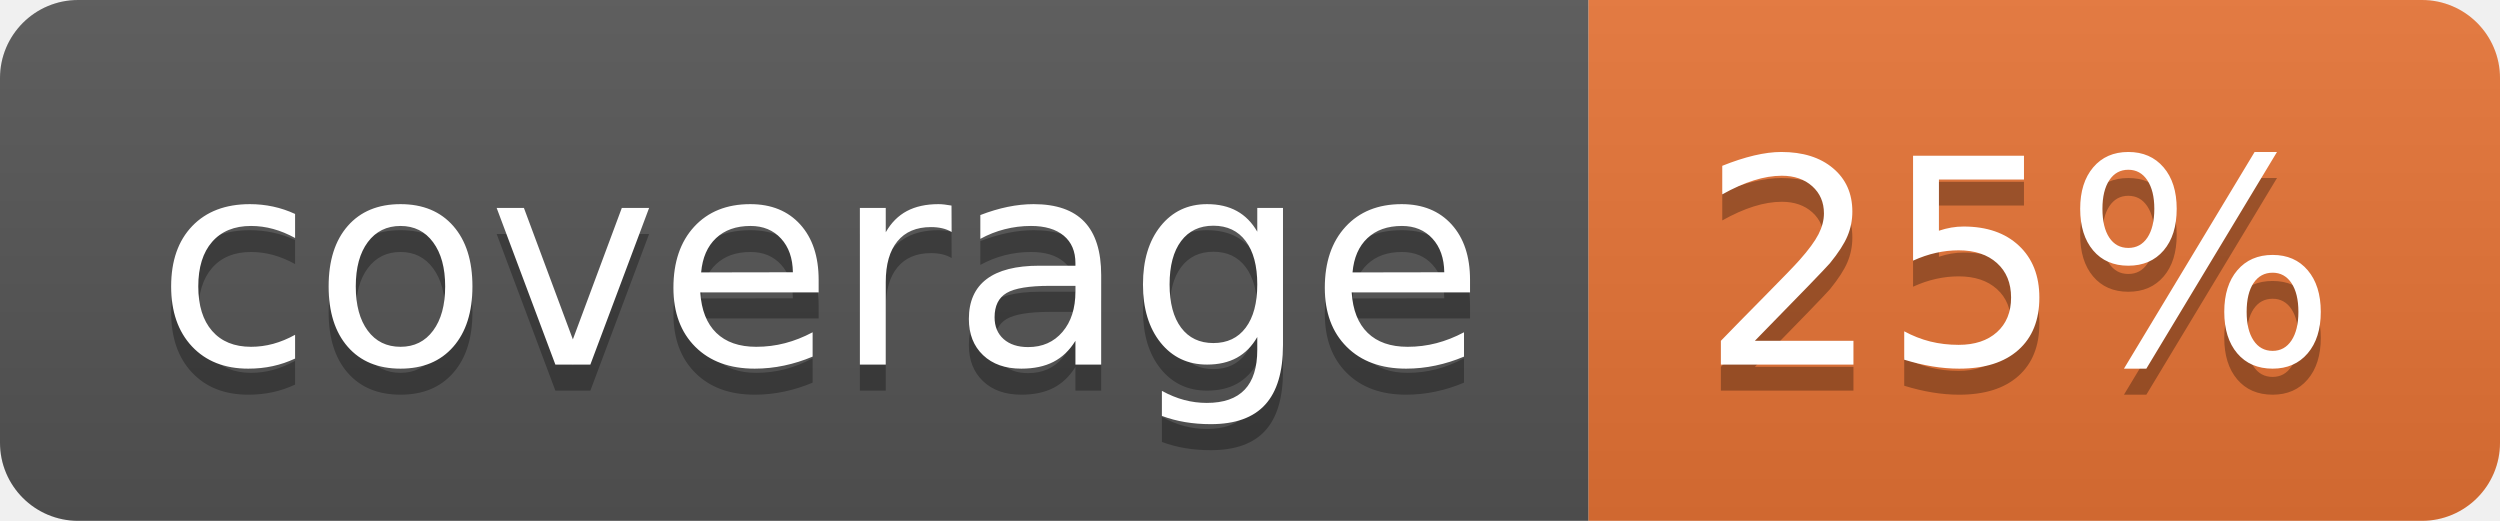
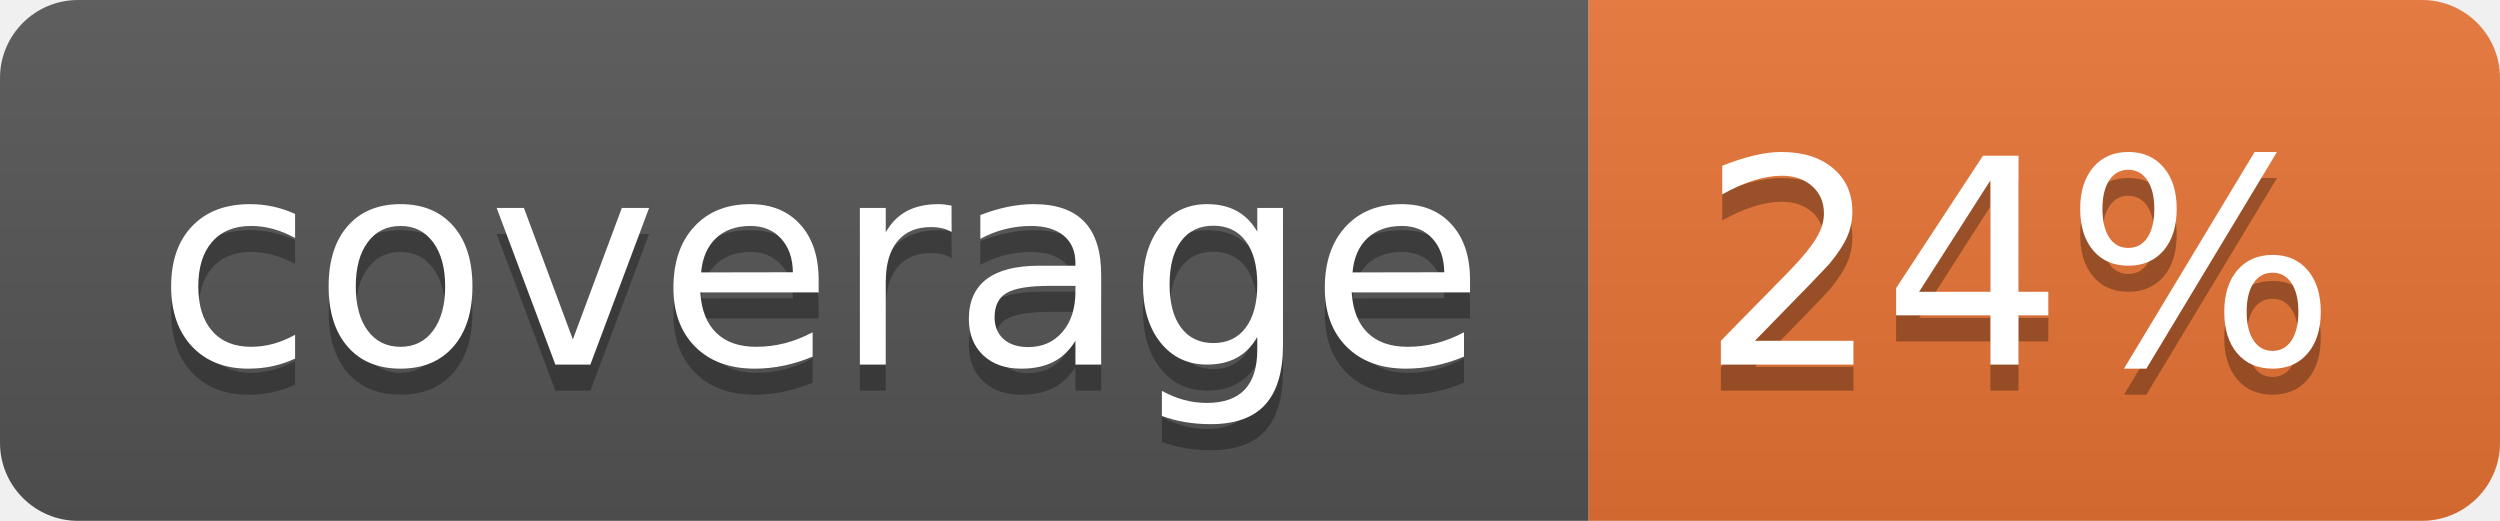
<svg xmlns="http://www.w3.org/2000/svg" width="96" height="20">
  <linearGradient id="b" x2="0" y2="100%">
    <stop offset="0" stop-color="#bbb" stop-opacity=".1" />
    <stop offset="1" stop-opacity=".1" />
  </linearGradient>
  <clipPath id="a">
    <rect width="96" height="20" rx="3" fill="#fff" />
  </clipPath>
  <g clip-path="url(#a)">
    <path fill="#555" d="M0 0h61v20H0z" />
    <path fill="#E87435" d="M61 0h35v20H61z" />
    <path fill="url(#b)" d="M0 0h96v20H0z" />
  </g>
  <g fill="#fff" text-anchor="middle" font-family="DejaVu Sans,Verdana,Geneva,sans-serif" font-size="110">
    <text x="315" y="150" fill="#010101" fill-opacity=".3" transform="scale(.1)" textLength="510">coverage</text>
    <text x="315" y="140" transform="scale(.1)" textLength="510">coverage</text>
-     <text x="775" y="150" fill="#010101" fill-opacity=".3" transform="scale(.1)" textLength="250">25%</text>
-     <text x="775" y="140" transform="scale(.1)" textLength="250">25%</text>
+     <text x="775" y="150" fill="#010101" fill-opacity=".3" transform="scale(.1)" textLength="250">24%</text>
+     <text x="775" y="140" transform="scale(.1)" textLength="250">24%</text>
  </g>
</svg>
